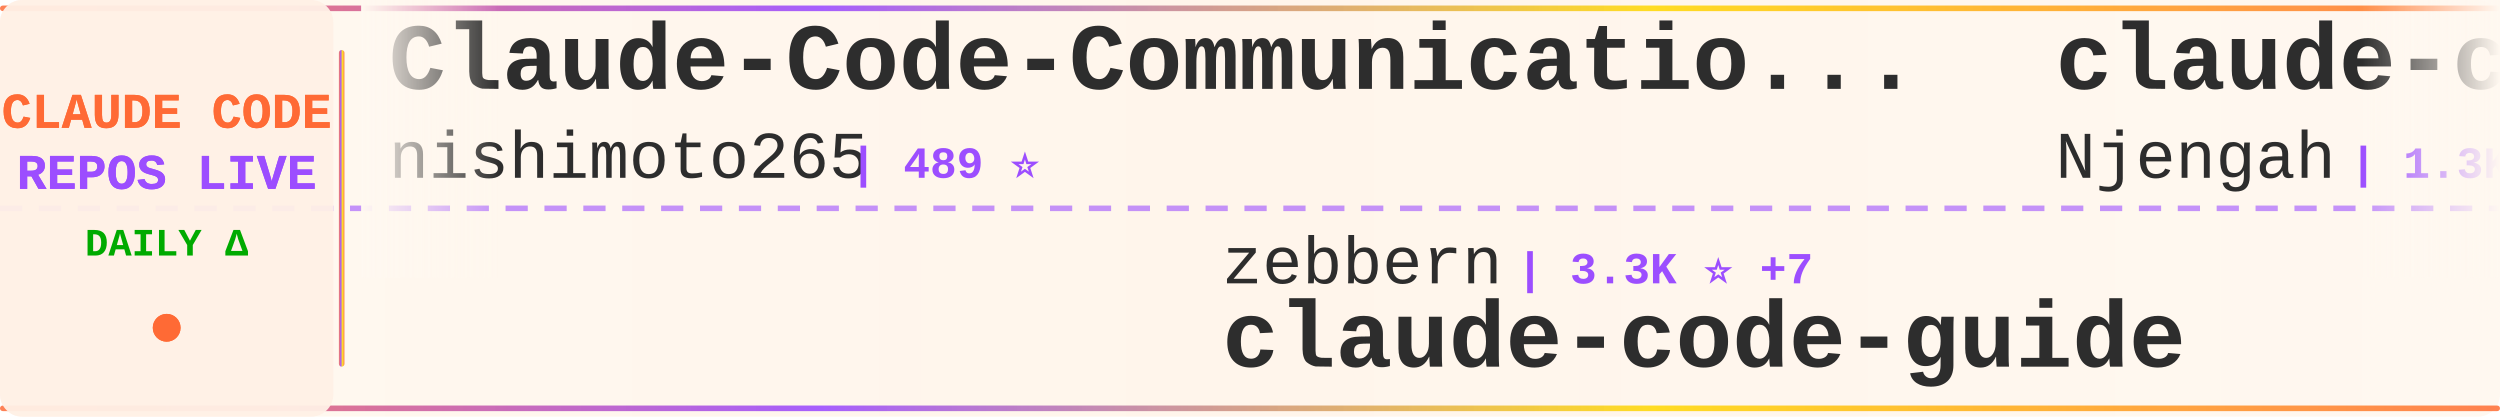
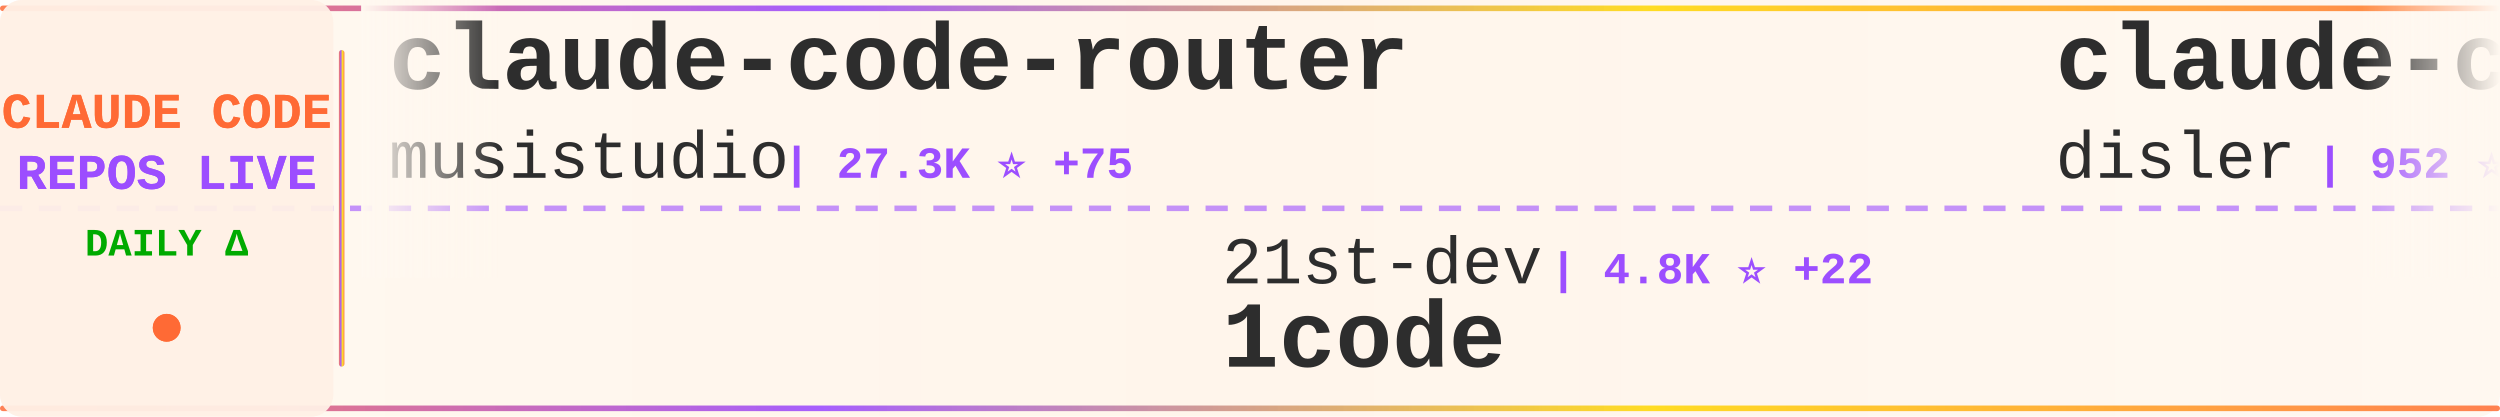
<svg xmlns="http://www.w3.org/2000/svg" width="900" height="150">
  <defs>
    <linearGradient id="tickerBg" x1="0%" y1="0%" x2="100%" y2="0%">
      <stop offset="0%" style="stop-color:#fff8f0;stop-opacity:0.98" />
      <stop offset="50%" style="stop-color:#fff5eb;stop-opacity:1" />
      <stop offset="100%" style="stop-color:#fff8f0;stop-opacity:0.98" />
    </linearGradient>
    <linearGradient id="borderGrad" x1="0%" y1="0%" x2="100%" y2="0%">
      <stop offset="0%" style="stop-color:#FF6B35;stop-opacity:0.85">
        <animate attributeName="stop-opacity" values="0.85;1;0.85" dur="2s" repeatCount="indefinite" />
      </stop>
      <stop offset="33%" style="stop-color:#9C4EFF;stop-opacity:0.9">
        <animate attributeName="stop-opacity" values="0.9;1;0.9" dur="2.2s" repeatCount="indefinite" />
      </stop>
      <stop offset="66%" style="stop-color:#FFD700;stop-opacity:0.85">
        <animate attributeName="stop-opacity" values="0.85;1;0.85" dur="1.8s" repeatCount="indefinite" />
      </stop>
      <stop offset="100%" style="stop-color:#FF6B35;stop-opacity:0.85">
        <animate attributeName="stop-opacity" values="0.85;1;0.85" dur="2s" repeatCount="indefinite" />
      </stop>
    </linearGradient>
    <filter id="textGlow">
      <feGaussianBlur stdDeviation="0.15" result="coloredBlur" />
      <feMerge>
        <feMergeNode in="coloredBlur" />
        <feMergeNode in="SourceGraphic" />
      </feMerge>
    </filter>
    <filter id="metricGlow">
      <feGaussianBlur stdDeviation="0.2" result="coloredBlur" />
      <feMerge>
        <feMergeNode in="coloredBlur" />
        <feMergeNode in="SourceGraphic" />
      </feMerge>
    </filter>
    <linearGradient id="leftFade" x1="0%" y1="0%" x2="100%" y2="0%">
      <stop offset="0%" style="stop-color:#fff8f0;stop-opacity:1" />
      <stop offset="100%" style="stop-color:#fff8f0;stop-opacity:0" />
    </linearGradient>
    <linearGradient id="rightFade" x1="0%" y1="0%" x2="100%" y2="0%">
      <stop offset="0%" style="stop-color:#fff8f0;stop-opacity:0" />
      <stop offset="100%" style="stop-color:#fff8f0;stop-opacity:1" />
    </linearGradient>
  </defs>
  <rect width="900" height="150" fill="url(#tickerBg)" rx="8" />
  <rect x="0" y="2" width="900" height="2" fill="url(#borderGrad)" rx="1" />
  <rect x="0" y="146" width="900" height="2" fill="url(#borderGrad)" rx="1" />
  <line x1="0" y1="75" x2="900" y2="75" stroke="#9C4EFF" stroke-width="2" stroke-dasharray="8 6" opacity="0.6" />
  <rect x="0" y="0" width="120" height="150" fill="#fff0e6" opacity="0.95" rx="8" />
  <text x="60" y="46" font-family="'Courier New', monospace" font-size="18" font-weight="bold" fill="#FF6B35" text-anchor="middle" filter="url(#textGlow)">
    CLAUDE CODE
  </text>
  <text x="60" y="68" font-family="'Courier New', monospace" font-size="18" font-weight="bold" fill="#9C4EFF" text-anchor="middle" filter="url(#textGlow)">
    REPOS LIVE
  </text>
  <text x="60" y="92" font-family="'Courier New', monospace" font-size="14" font-weight="bold" fill="#00aa00" text-anchor="middle">
    DAILY Δ
  </text>
  <circle cx="60" cy="118" r="5" fill="#FF6B35" filter="url(#metricGlow)">
    <animate attributeName="r" values="4;6;4" dur="1.5s" repeatCount="indefinite" />
    <animate attributeName="opacity" values="0.6;1;0.6" dur="1.5s" repeatCount="indefinite" />
  </circle>
  <rect x="122" y="18" width="2" height="114" fill="url(#borderGrad)" rx="1" />
  <clipPath id="tickerClip">
    <rect x="130" y="0" width="770" height="150" />
  </clipPath>
  <g clip-path="url(#tickerClip)">
    <g id="tickerItems">
      <animateTransform attributeName="transform" attributeType="XML" type="translate" from="0 0" to="-3000 0" dur="54s" repeatCount="indefinite" />
      <g transform="translate(0, 0)">
-         <text x="140" y="32" font-family="'Courier New', monospace" font-size="34" font-weight="bold" fill="#2d2d2d">Claude-Code-Communicatio...</text>
-         <text x="140" y="64" font-family="'Courier New', monospace" font-size="24" font-weight="normal" fill="#2d2d2d" opacity="1.0">nishimoto265</text>
-         <text x="306" y="64" font-family="'Courier New', monospace" font-size="16" font-weight="bold" fill="#9C4EFF"> | 489 ⭐</text>
+         <text x="140" y="32" font-family="'Courier New', monospace" font-size="34" font-weight="bold" fill="#2d2d2d">claude-code-router</text>
+         <text x="140" y="64" font-family="'Courier New', monospace" font-size="24" font-weight="normal" fill="#2d2d2d" opacity="1.0">musistudio</text>
+         <text x="282" y="64" font-family="'Courier New', monospace" font-size="16" font-weight="bold" fill="#9C4EFF"> | 27.3K ⭐ +75</text>
      </g>
      <g transform="translate(300, 0)">
-         <text x="140" y="102" font-family="'Courier New', monospace" font-size="24" font-weight="normal" fill="#2d2d2d" opacity="1.0">zebbern</text>
-         <text x="246" y="102" font-family="'Courier New', monospace" font-size="16" font-weight="bold" fill="#9C4EFF"> | 3.3K ⭐ +7</text>
-         <text x="140" y="132" font-family="'Courier New', monospace" font-size="34" font-weight="bold" fill="#2d2d2d">claude-code-guide</text>
+         <text x="140" y="102" font-family="'Courier New', monospace" font-size="24" font-weight="normal" fill="#2d2d2d" opacity="1.0">21st-dev</text>
+         <text x="258" y="102" font-family="'Courier New', monospace" font-size="16" font-weight="bold" fill="#9C4EFF"> | 4.8K ⭐ +22</text>
+         <text x="140" y="132" font-family="'Courier New', monospace" font-size="34" font-weight="bold" fill="#2d2d2d">1code</text>
      </g>
      <g transform="translate(600, 0)">
-         <text x="140" y="32" font-family="'Courier New', monospace" font-size="34" font-weight="bold" fill="#2d2d2d">claude-code-cheat-sheet</text>
-         <text x="140" y="64" font-family="'Courier New', monospace" font-size="24" font-weight="normal" fill="#2d2d2d" opacity="1.0">Njengah</text>
-         <text x="246" y="64" font-family="'Courier New', monospace" font-size="16" font-weight="bold" fill="#9C4EFF"> | 1.3K ⭐ +5</text>
+         <text x="140" y="32" font-family="'Courier New', monospace" font-size="34" font-weight="bold" fill="#2d2d2d">claude-code-hooks-multi-...</text>
+         <text x="140" y="64" font-family="'Courier New', monospace" font-size="24" font-weight="normal" fill="#2d2d2d" opacity="1.0">disler</text>
+         <text x="234" y="64" font-family="'Courier New', monospace" font-size="16" font-weight="bold" fill="#9C4EFF"> | 952 ⭐ +3</text>
      </g>
      <g transform="translate(900, 0)">
-         <text x="140" y="102" font-family="'Courier New', monospace" font-size="24" font-weight="normal" fill="#2d2d2d" opacity="1.0">sugyan</text>
-         <text x="234" y="102" font-family="'Courier New', monospace" font-size="16" font-weight="bold" fill="#9C4EFF"> | 891 ⭐ +5</text>
-         <text x="140" y="132" font-family="'Courier New', monospace" font-size="34" font-weight="bold" fill="#2d2d2d">claude-code-webui</text>
+         <text x="140" y="102" font-family="'Courier New', monospace" font-size="24" font-weight="normal" fill="#2d2d2d" opacity="1.0">frankbria</text>
+         <text x="270" y="102" font-family="'Courier New', monospace" font-size="16" font-weight="bold" fill="#9C4EFF"> | 6.3K ⭐ +68</text>
+         <text x="140" y="132" font-family="'Courier New', monospace" font-size="34" font-weight="bold" fill="#2d2d2d">ralph-claude-code</text>
      </g>
      <g transform="translate(1200, 0)">
+         <text x="140" y="32" font-family="'Courier New', monospace" font-size="34" font-weight="bold" fill="#2d2d2d">claude-code-prompt-impro...</text>
+         <text x="140" y="64" font-family="'Courier New', monospace" font-size="24" font-weight="normal" fill="#2d2d2d" opacity="1.0">severity1</text>
+         <text x="270" y="64" font-family="'Courier New', monospace" font-size="16" font-weight="bold" fill="#9C4EFF"> | 1.1K ⭐</text>
+       </g>
+       <g transform="translate(1500, 0)">
+         <text x="140" y="102" font-family="'Courier New', monospace" font-size="24" font-weight="normal" fill="#2d2d2d" opacity="1.0">catlog22</text>
+         <text x="258" y="102" font-family="'Courier New', monospace" font-size="16" font-weight="bold" fill="#9C4EFF"> | 1.3K ⭐ +9</text>
+         <text x="140" y="132" font-family="'Courier New', monospace" font-size="34" font-weight="bold" fill="#2d2d2d">Claude-Code-Workflow</text>
+       </g>
+       <g transform="translate(1800, 0)">
+         <text x="140" y="32" font-family="'Courier New', monospace" font-size="34" font-weight="bold" fill="#2d2d2d">opcode</text>
+         <text x="140" y="64" font-family="'Courier New', monospace" font-size="24" font-weight="normal" fill="#2d2d2d" opacity="1.0">winfunc</text>
+         <text x="246" y="64" font-family="'Courier New', monospace" font-size="16" font-weight="bold" fill="#9C4EFF"> | 20.4K ⭐ +27</text>
+       </g>
+       <g transform="translate(2100, 0)">
+         <text x="140" y="102" font-family="'Courier New', monospace" font-size="24" font-weight="normal" fill="#2d2d2d" opacity="1.0">davila7</text>
+         <text x="246" y="102" font-family="'Courier New', monospace" font-size="16" font-weight="bold" fill="#9C4EFF"> | 19.5K ⭐ +54</text>
+         <text x="140" y="132" font-family="'Courier New', monospace" font-size="34" font-weight="bold" fill="#2d2d2d">claude-code-templates</text>
+       </g>
+       <g transform="translate(2400, 0)">
+         <text x="140" y="32" font-family="'Courier New', monospace" font-size="34" font-weight="bold" fill="#2d2d2d">claude-code-reverse</text>
+         <text x="140" y="64" font-family="'Courier New', monospace" font-size="24" font-weight="normal" fill="#2d2d2d" opacity="1.0">Yuyz0112</text>
+         <text x="258" y="64" font-family="'Courier New', monospace" font-size="16" font-weight="bold" fill="#9C4EFF"> | 2.1K ⭐ +6</text>
+       </g>
+       <g transform="translate(2700, 0)">
+         <text x="140" y="102" font-family="'Courier New', monospace" font-size="24" font-weight="normal" fill="#2d2d2d" opacity="1.0">EveryInc</text>
+         <text x="258" y="102" font-family="'Courier New', monospace" font-size="16" font-weight="bold" fill="#9C4EFF"> | 7.2K ⭐ +79</text>
+         <text x="140" y="132" font-family="'Courier New', monospace" font-size="34" font-weight="bold" fill="#2d2d2d">compound-engineering-plu...</text>
+       </g>
+       <g transform="translate(3000, 0)">
+         <text x="140" y="32" font-family="'Courier New', monospace" font-size="34" font-weight="bold" fill="#2d2d2d">claude-code-router</text>
+         <text x="140" y="64" font-family="'Courier New', monospace" font-size="24" font-weight="normal" fill="#2d2d2d" opacity="1.0">musistudio</text>
+         <text x="282" y="64" font-family="'Courier New', monospace" font-size="16" font-weight="bold" fill="#9C4EFF"> | 27.3K ⭐ +75</text>
+       </g>
+       <g transform="translate(3300, 0)">
+         <text x="140" y="102" font-family="'Courier New', monospace" font-size="24" font-weight="normal" fill="#2d2d2d" opacity="1.0">21st-dev</text>
+         <text x="258" y="102" font-family="'Courier New', monospace" font-size="16" font-weight="bold" fill="#9C4EFF"> | 4.8K ⭐ +22</text>
+         <text x="140" y="132" font-family="'Courier New', monospace" font-size="34" font-weight="bold" fill="#2d2d2d">1code</text>
+       </g>
+       <g transform="translate(3600, 0)">
        <text x="140" y="32" font-family="'Courier New', monospace" font-size="34" font-weight="bold" fill="#2d2d2d">claude-code-hooks-multi-...</text>
        <text x="140" y="64" font-family="'Courier New', monospace" font-size="24" font-weight="normal" fill="#2d2d2d" opacity="1.0">disler</text>
-         <text x="234" y="64" font-family="'Courier New', monospace" font-size="16" font-weight="bold" fill="#9C4EFF"> | 952 ⭐ +4</text>
-       </g>
-       <g transform="translate(1500, 0)">
-         <text x="140" y="102" font-family="'Courier New', monospace" font-size="24" font-weight="normal" fill="#2d2d2d" opacity="1.0">diet103</text>
-         <text x="246" y="102" font-family="'Courier New', monospace" font-size="16" font-weight="bold" fill="#9C4EFF"> | 8.8K ⭐ +16</text>
-         <text x="140" y="132" font-family="'Courier New', monospace" font-size="34" font-weight="bold" fill="#2d2d2d">claude-code-infrastructu...</text>
-       </g>
-       <g transform="translate(1800, 0)">
-         <text x="140" y="32" font-family="'Courier New', monospace" font-size="34" font-weight="bold" fill="#2d2d2d">claude-coder</text>
-         <text x="140" y="64" font-family="'Courier New', monospace" font-size="24" font-weight="normal" fill="#2d2d2d" opacity="1.0">kodu-ai</text>
-         <text x="246" y="64" font-family="'Courier New', monospace" font-size="16" font-weight="bold" fill="#9C4EFF"> | 5.3K ⭐ +1</text>
-       </g>
-       <g transform="translate(2100, 0)">
-         <text x="140" y="102" font-family="'Courier New', monospace" font-size="24" font-weight="normal" fill="#2d2d2d" opacity="1.0">jarrodwatts</text>
-         <text x="294" y="102" font-family="'Courier New', monospace" font-size="16" font-weight="bold" fill="#9C4EFF"> | 908 ⭐ +4</text>
-         <text x="140" y="132" font-family="'Courier New', monospace" font-size="34" font-weight="bold" fill="#2d2d2d">claude-code-config</text>
-       </g>
-       <g transform="translate(2400, 0)">
-         <text x="140" y="32" font-family="'Courier New', monospace" font-size="34" font-weight="bold" fill="#2d2d2d">Claude-Code</text>
-         <text x="140" y="64" font-family="'Courier New', monospace" font-size="24" font-weight="normal" fill="#2d2d2d" opacity="1.0">lyconear</text>
-         <text x="258" y="64" font-family="'Courier New', monospace" font-size="16" font-weight="bold" fill="#9C4EFF"> | 4 ⭐</text>
-       </g>
-       <g transform="translate(2700, 0)">
-         <text x="140" y="102" font-family="'Courier New', monospace" font-size="24" font-weight="normal" fill="#2d2d2d" opacity="1.0">anthropics</text>
-         <text x="282" y="102" font-family="'Courier New', monospace" font-size="16" font-weight="bold" fill="#9C4EFF"> | 63.1K ⭐ +970</text>
-         <text x="140" y="132" font-family="'Courier New', monospace" font-size="34" font-weight="bold" fill="#2d2d2d">skills</text>
-       </g>
-       <g transform="translate(3000, 0)">
-         <text x="140" y="32" font-family="'Courier New', monospace" font-size="34" font-weight="bold" fill="#2d2d2d">Claude-Code-Communicatio...</text>
-         <text x="140" y="64" font-family="'Courier New', monospace" font-size="24" font-weight="normal" fill="#2d2d2d" opacity="1.0">nishimoto265</text>
-         <text x="306" y="64" font-family="'Courier New', monospace" font-size="16" font-weight="bold" fill="#9C4EFF"> | 489 ⭐</text>
-       </g>
-       <g transform="translate(3300, 0)">
-         <text x="140" y="102" font-family="'Courier New', monospace" font-size="24" font-weight="normal" fill="#2d2d2d" opacity="1.0">zebbern</text>
-         <text x="246" y="102" font-family="'Courier New', monospace" font-size="16" font-weight="bold" fill="#9C4EFF"> | 3.3K ⭐ +7</text>
-         <text x="140" y="132" font-family="'Courier New', monospace" font-size="34" font-weight="bold" fill="#2d2d2d">claude-code-guide</text>
-       </g>
-       <g transform="translate(3600, 0)">
-         <text x="140" y="32" font-family="'Courier New', monospace" font-size="34" font-weight="bold" fill="#2d2d2d">claude-code-cheat-sheet</text>
-         <text x="140" y="64" font-family="'Courier New', monospace" font-size="24" font-weight="normal" fill="#2d2d2d" opacity="1.0">Njengah</text>
-         <text x="246" y="64" font-family="'Courier New', monospace" font-size="16" font-weight="bold" fill="#9C4EFF"> | 1.3K ⭐ +5</text>
+         <text x="234" y="64" font-family="'Courier New', monospace" font-size="16" font-weight="bold" fill="#9C4EFF"> | 952 ⭐ +3</text>
      </g>
      <g transform="translate(3900, 0)">
-         <text x="140" y="102" font-family="'Courier New', monospace" font-size="24" font-weight="normal" fill="#2d2d2d" opacity="1.0">sugyan</text>
-         <text x="234" y="102" font-family="'Courier New', monospace" font-size="16" font-weight="bold" fill="#9C4EFF"> | 891 ⭐ +5</text>
-         <text x="140" y="132" font-family="'Courier New', monospace" font-size="34" font-weight="bold" fill="#2d2d2d">claude-code-webui</text>
+         <text x="140" y="102" font-family="'Courier New', monospace" font-size="24" font-weight="normal" fill="#2d2d2d" opacity="1.0">frankbria</text>
+         <text x="270" y="102" font-family="'Courier New', monospace" font-size="16" font-weight="bold" fill="#9C4EFF"> | 6.3K ⭐ +68</text>
+         <text x="140" y="132" font-family="'Courier New', monospace" font-size="34" font-weight="bold" fill="#2d2d2d">ralph-claude-code</text>
      </g>
    </g>
  </g>
  <rect x="130" y="0" width="50" height="100" fill="url(#leftFade)" />
  <rect x="850" y="0" width="50" height="100" fill="url(#rightFade)" />
</svg>
